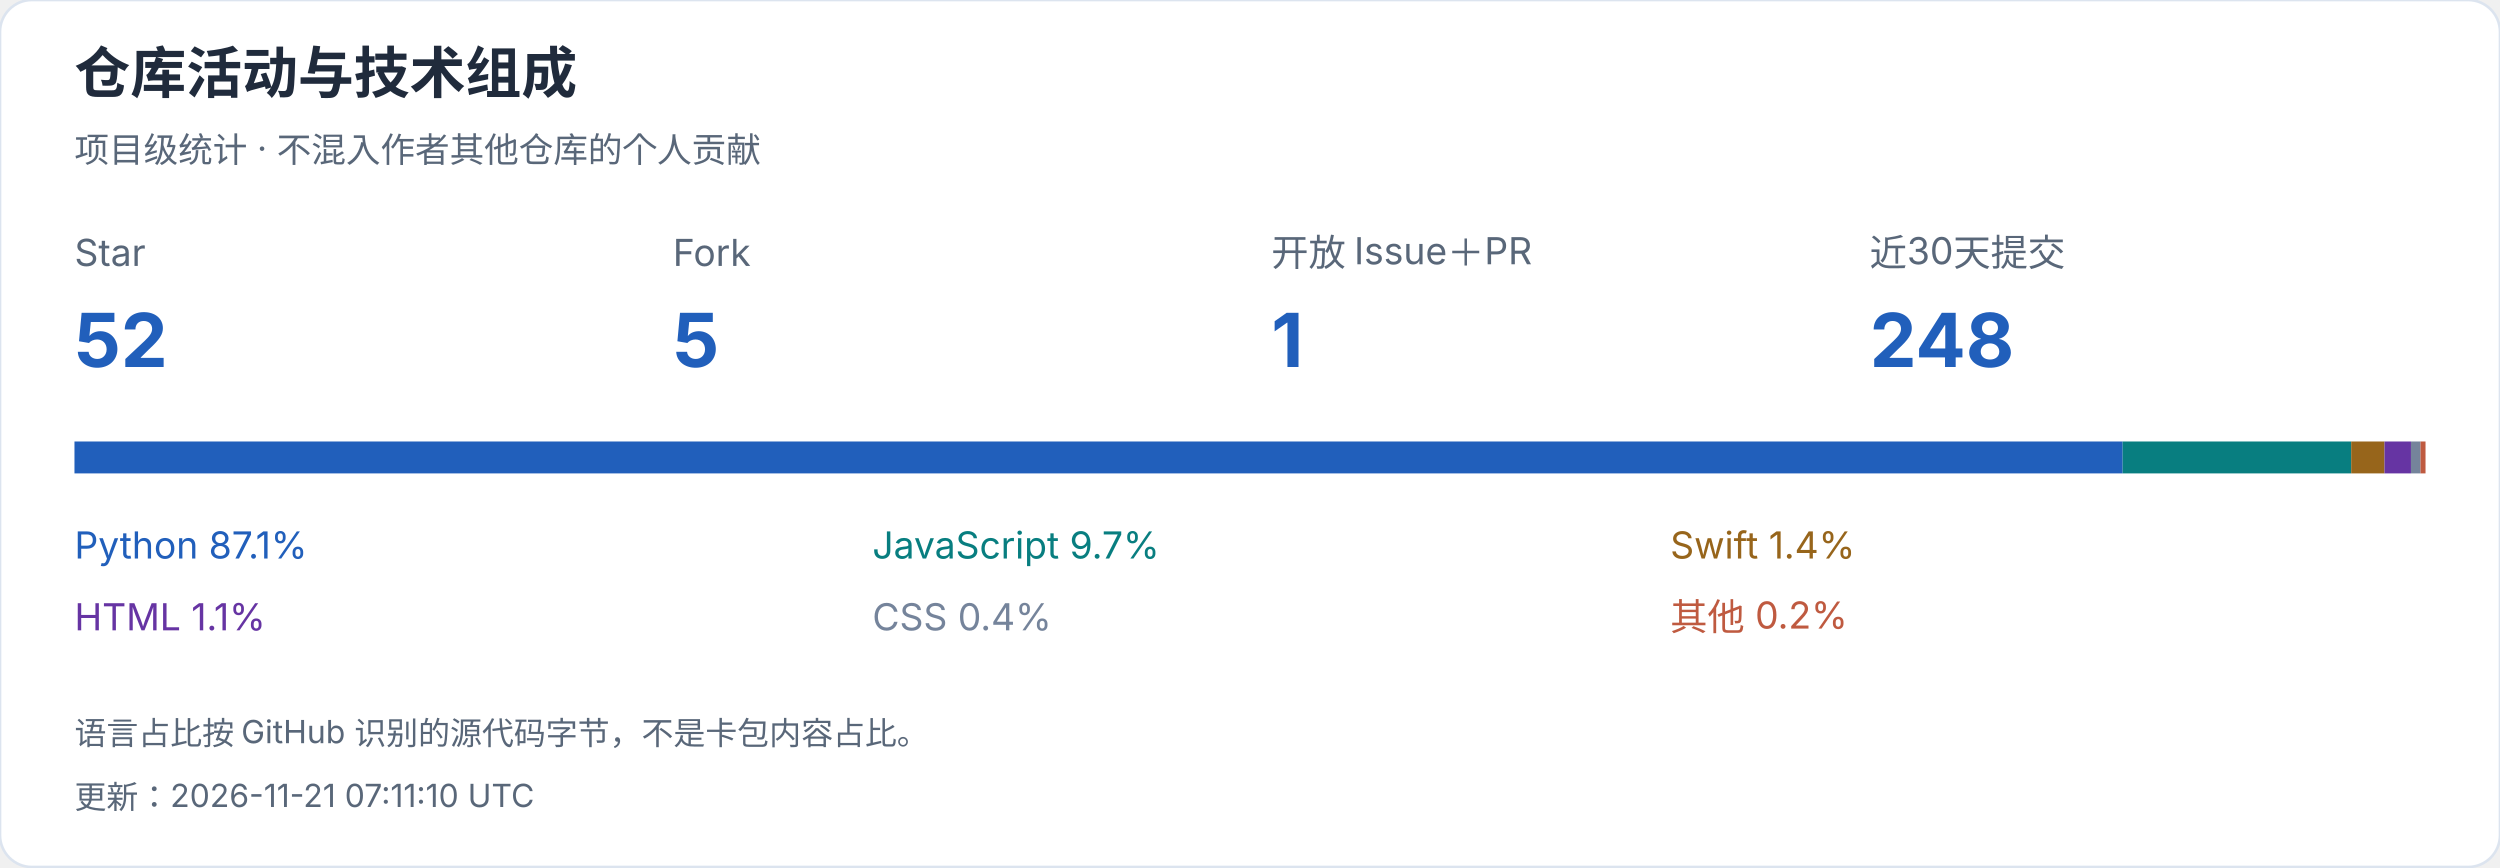
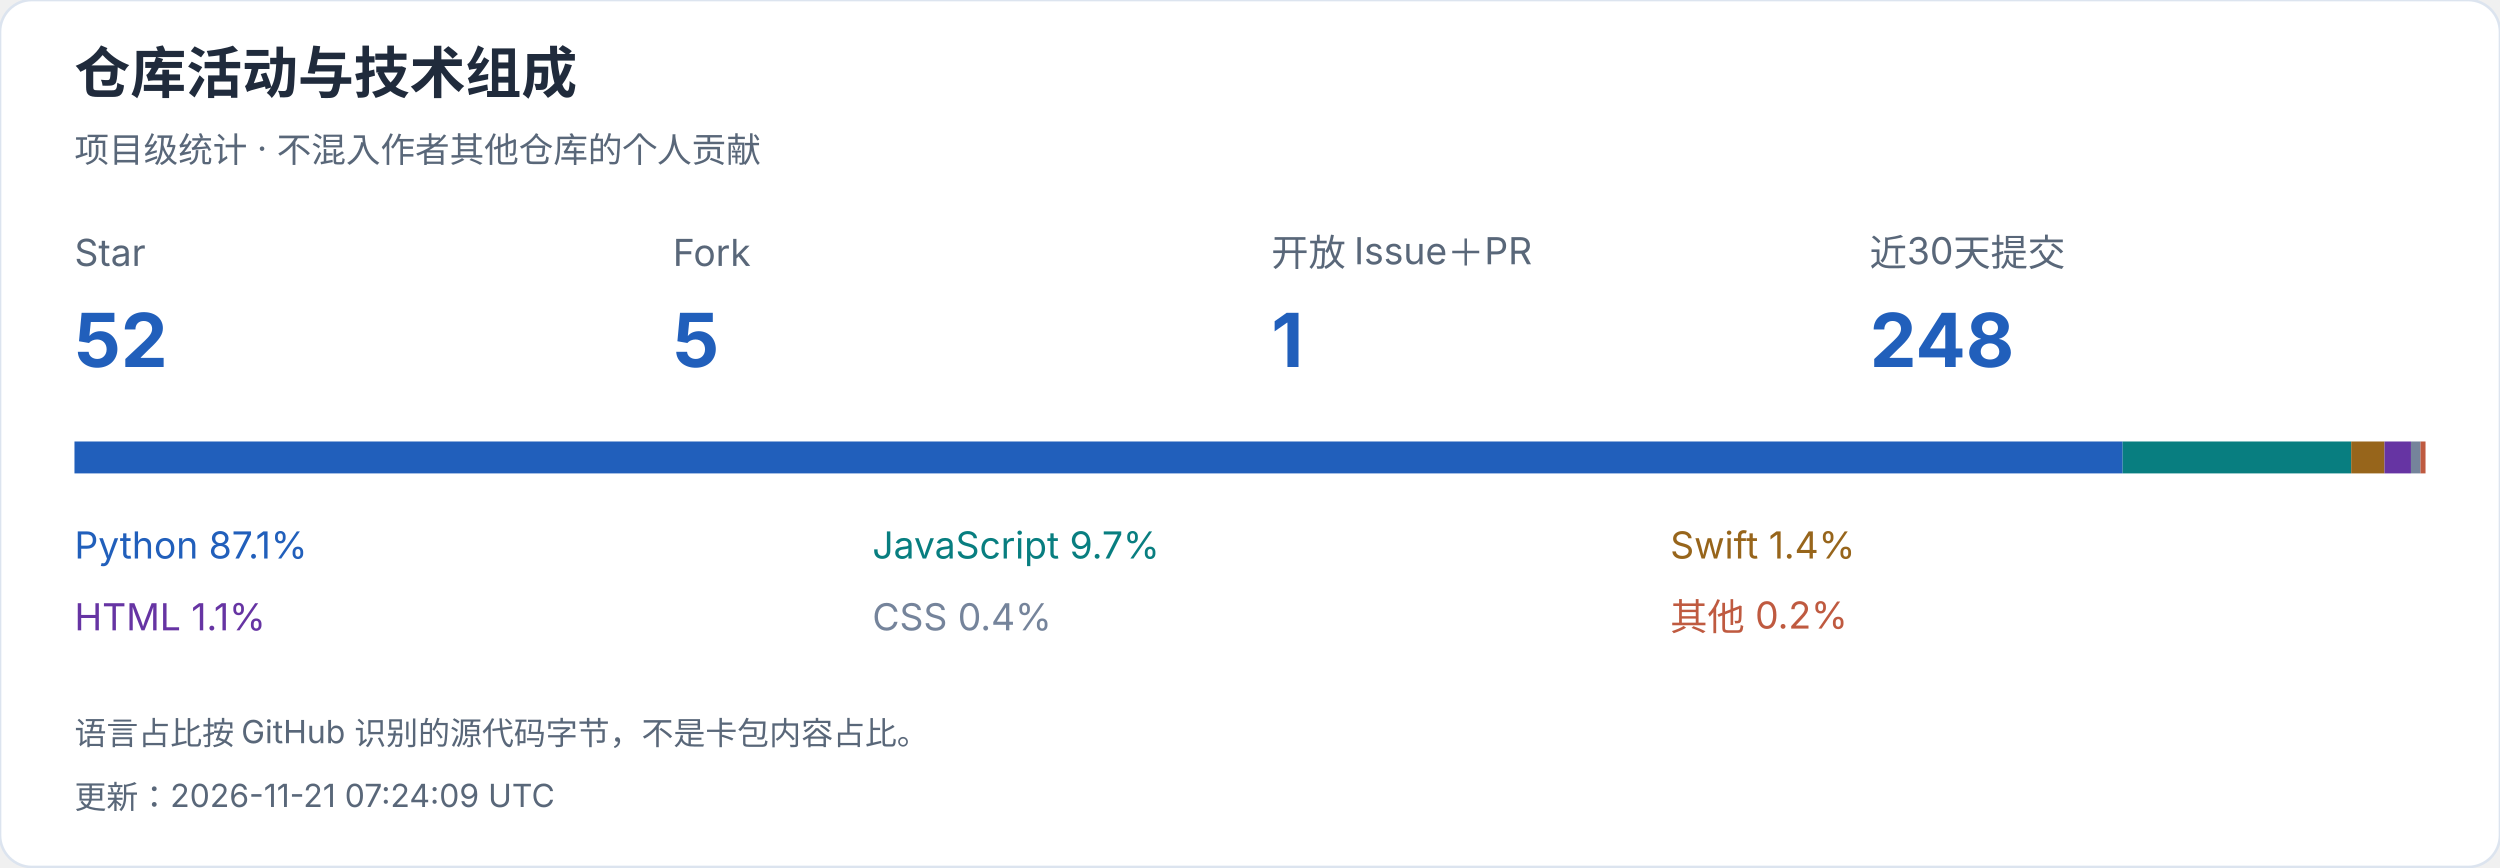
<svg xmlns="http://www.w3.org/2000/svg" width="940" height="326" viewBox="0 0 940 326" role="img" aria-label="仓库活动与技术组成">
  <style>text{font-family:-apple-system,BlinkMacSystemFont,"Segoe UI","PingFang SC","Microsoft YaHei",sans-serif;font-variant-numeric:tabular-nums}</style>
  <rect width="940" height="326" rx="12" fill="white" stroke="#dce4ef" />
  <text x="28" y="35" font-size="21" fill="#202b3c" font-weight="650" text-anchor="start">仓库活动与技术组成</text>
  <text x="28" y="61" font-size="13" fill="#596779" font-weight="400" text-anchor="start">项目级统计 · 不混入作者其他仓库的个人贡献</text>
  <text x="28" y="100" font-size="14" fill="#596779" font-weight="400" text-anchor="start">Star</text>
  <text x="28" y="138" font-size="28" fill="#215fbb" font-weight="650" text-anchor="start">52</text>
  <text x="253" y="100" font-size="14" fill="#596779" font-weight="400" text-anchor="start">Fork</text>
  <text x="253" y="138" font-size="28" fill="#215fbb" font-weight="650" text-anchor="start">5</text>
  <text x="478" y="100" font-size="14" fill="#596779" font-weight="400" text-anchor="start">开放 Issue＋PR</text>
  <text x="478" y="138" font-size="28" fill="#215fbb" font-weight="650" text-anchor="start">1</text>
  <text x="703" y="100" font-size="14" fill="#596779" font-weight="400" text-anchor="start">近30天提交</text>
  <text x="703" y="138" font-size="28" fill="#215fbb" font-weight="650" text-anchor="start">248</text>
  <rect x="28.000" y="166" width="770.116" height="12" fill="#215fbb" />
  <text x="28" y="210" font-size="14" fill="#215fbb" font-weight="400" text-anchor="start">Python  87.1%</text>
  <rect x="798.116" y="166" width="85.931" height="12" fill="#087e80" />
  <text x="328" y="210" font-size="14" fill="#087e80" font-weight="400" text-anchor="start">JavaScript  9.7%</text>
  <rect x="884.047" y="166" width="12.524" height="12" fill="#97651b" />
  <text x="628" y="210" font-size="14" fill="#97651b" font-weight="400" text-anchor="start">Swift  1.4%</text>
  <rect x="896.571" y="166" width="9.952" height="12" fill="#6634a3" />
  <text x="28" y="237" font-size="14" fill="#6634a3" font-weight="400" text-anchor="start">HTML  1.1%</text>
  <rect x="906.523" y="166" width="3.593" height="12" fill="#75849b" />
  <text x="328" y="237" font-size="14" fill="#75849b" font-weight="400" text-anchor="start">CSS  0.4%</text>
  <rect x="910.116" y="166" width="1.884" height="12" fill="#bf5a40" />
  <text x="628" y="237" font-size="14" fill="#bf5a40" font-weight="400" text-anchor="start">其他  0.2%</text>
  <text x="28" y="280" font-size="12" fill="#596779" font-weight="400" text-anchor="start">语言占比按 GitHub 识别的源代码字节，不是卡包内容占比。</text>
-   <text x="28" y="304" font-size="12" fill="#596779" font-weight="400" text-anchor="start">更新：2026-11-21 07:11:10 UTC</text>
+   <text x="28" y="304" font-size="12" fill="#596779" font-weight="400" text-anchor="start">更新：2026-11-21 07:24:09 UTC</text>
</svg>
